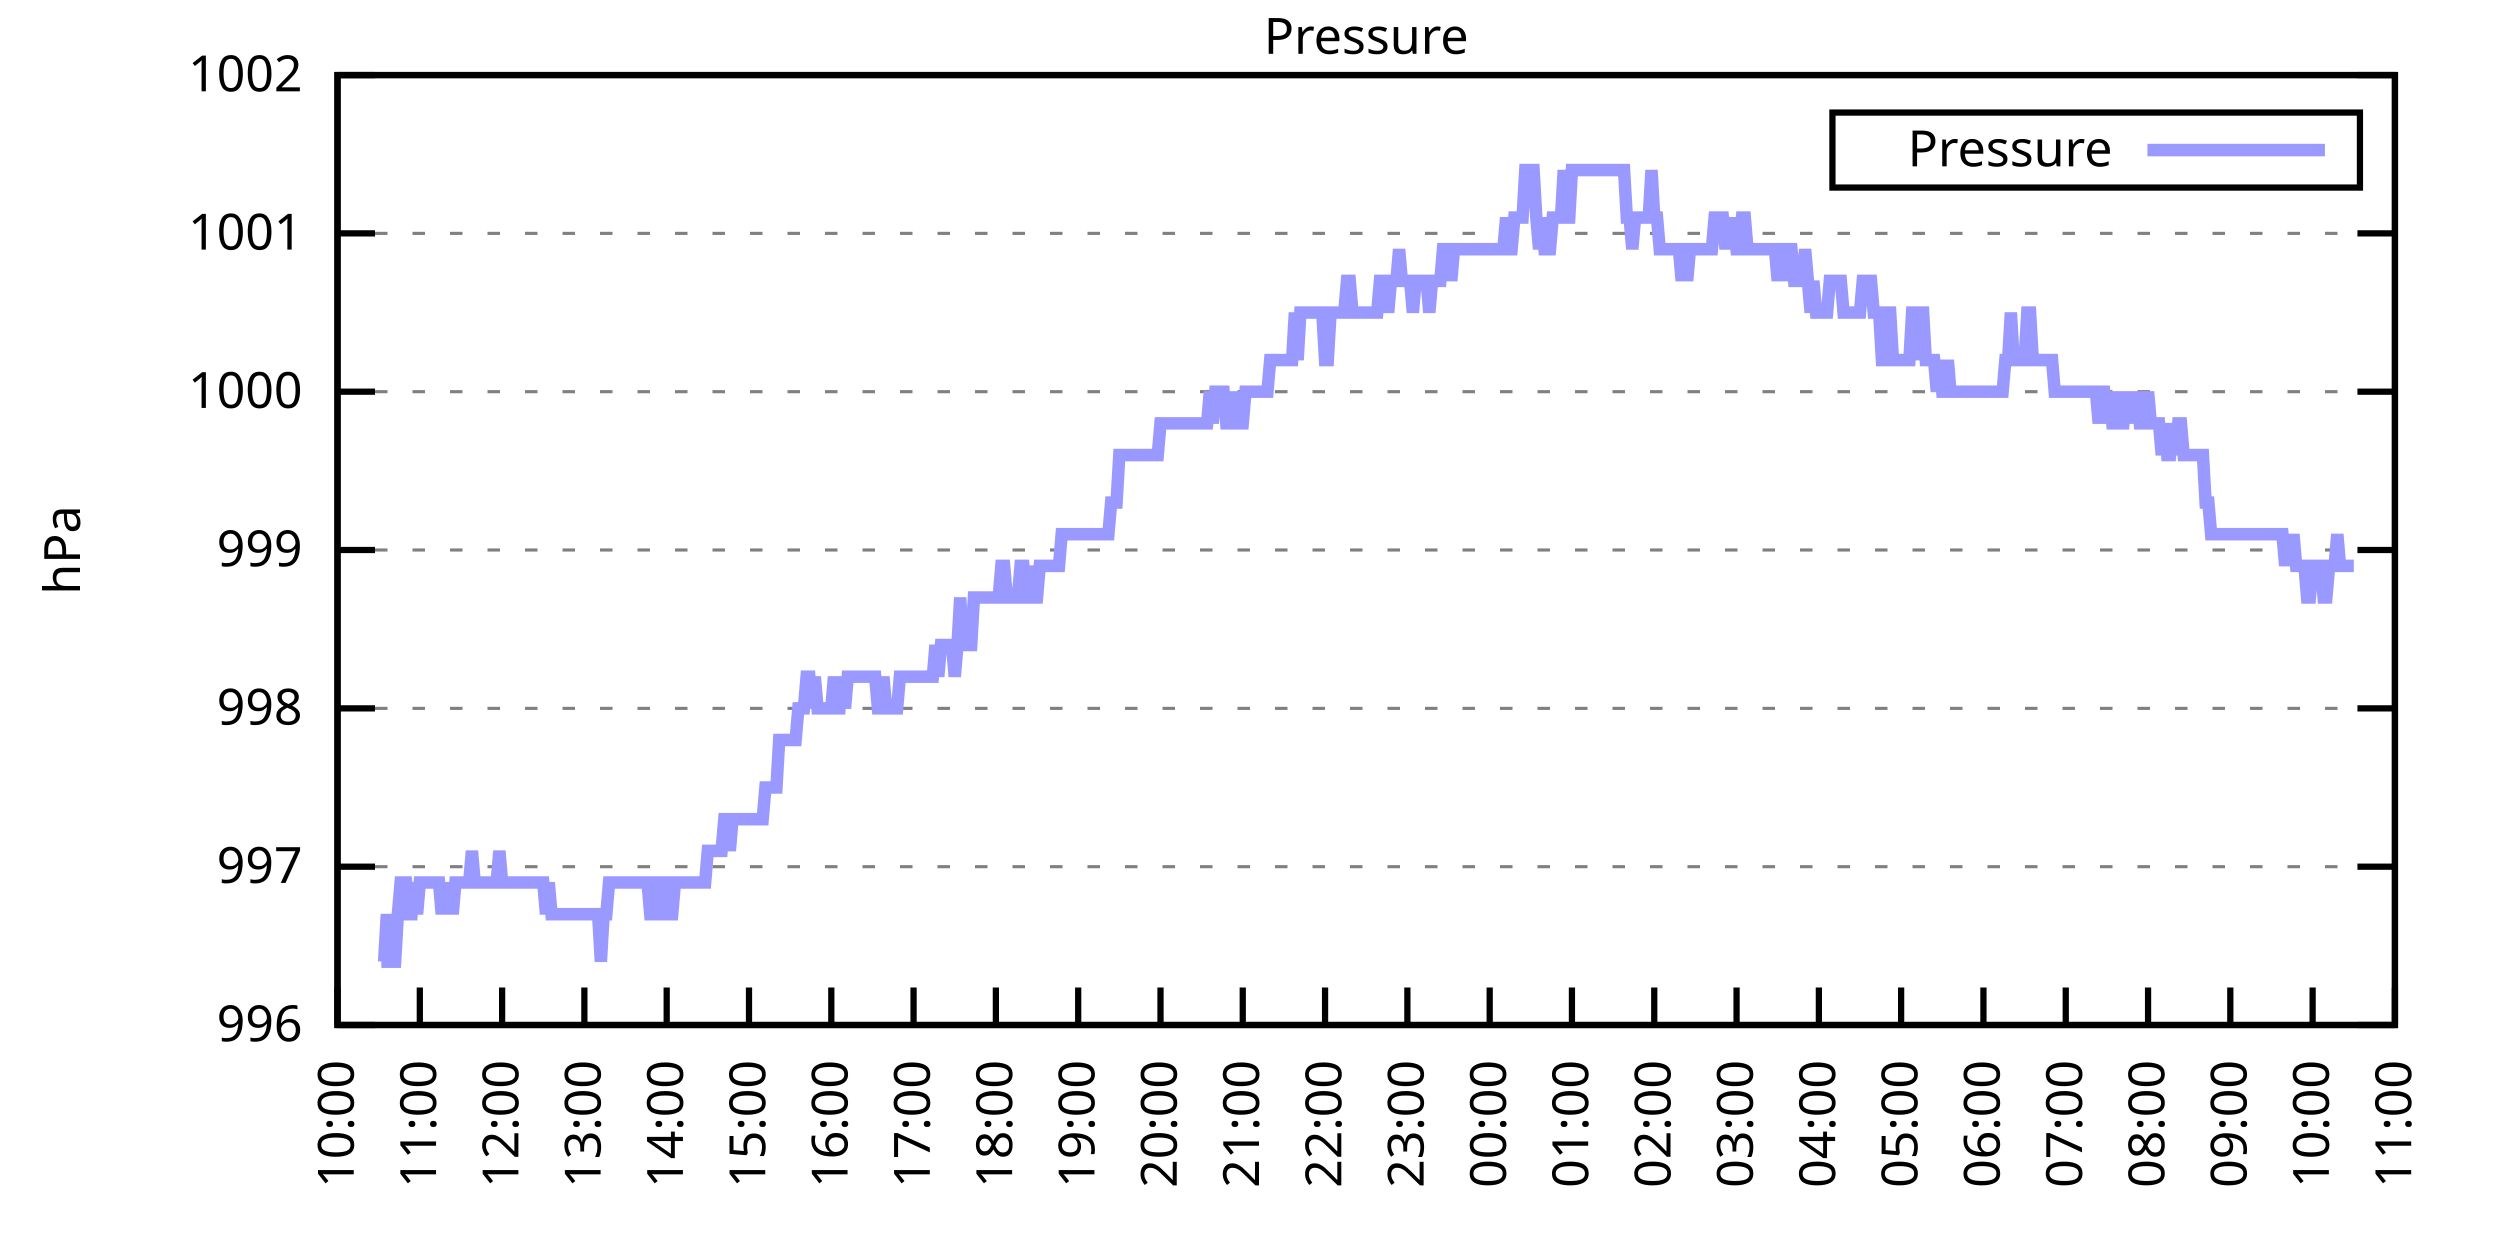
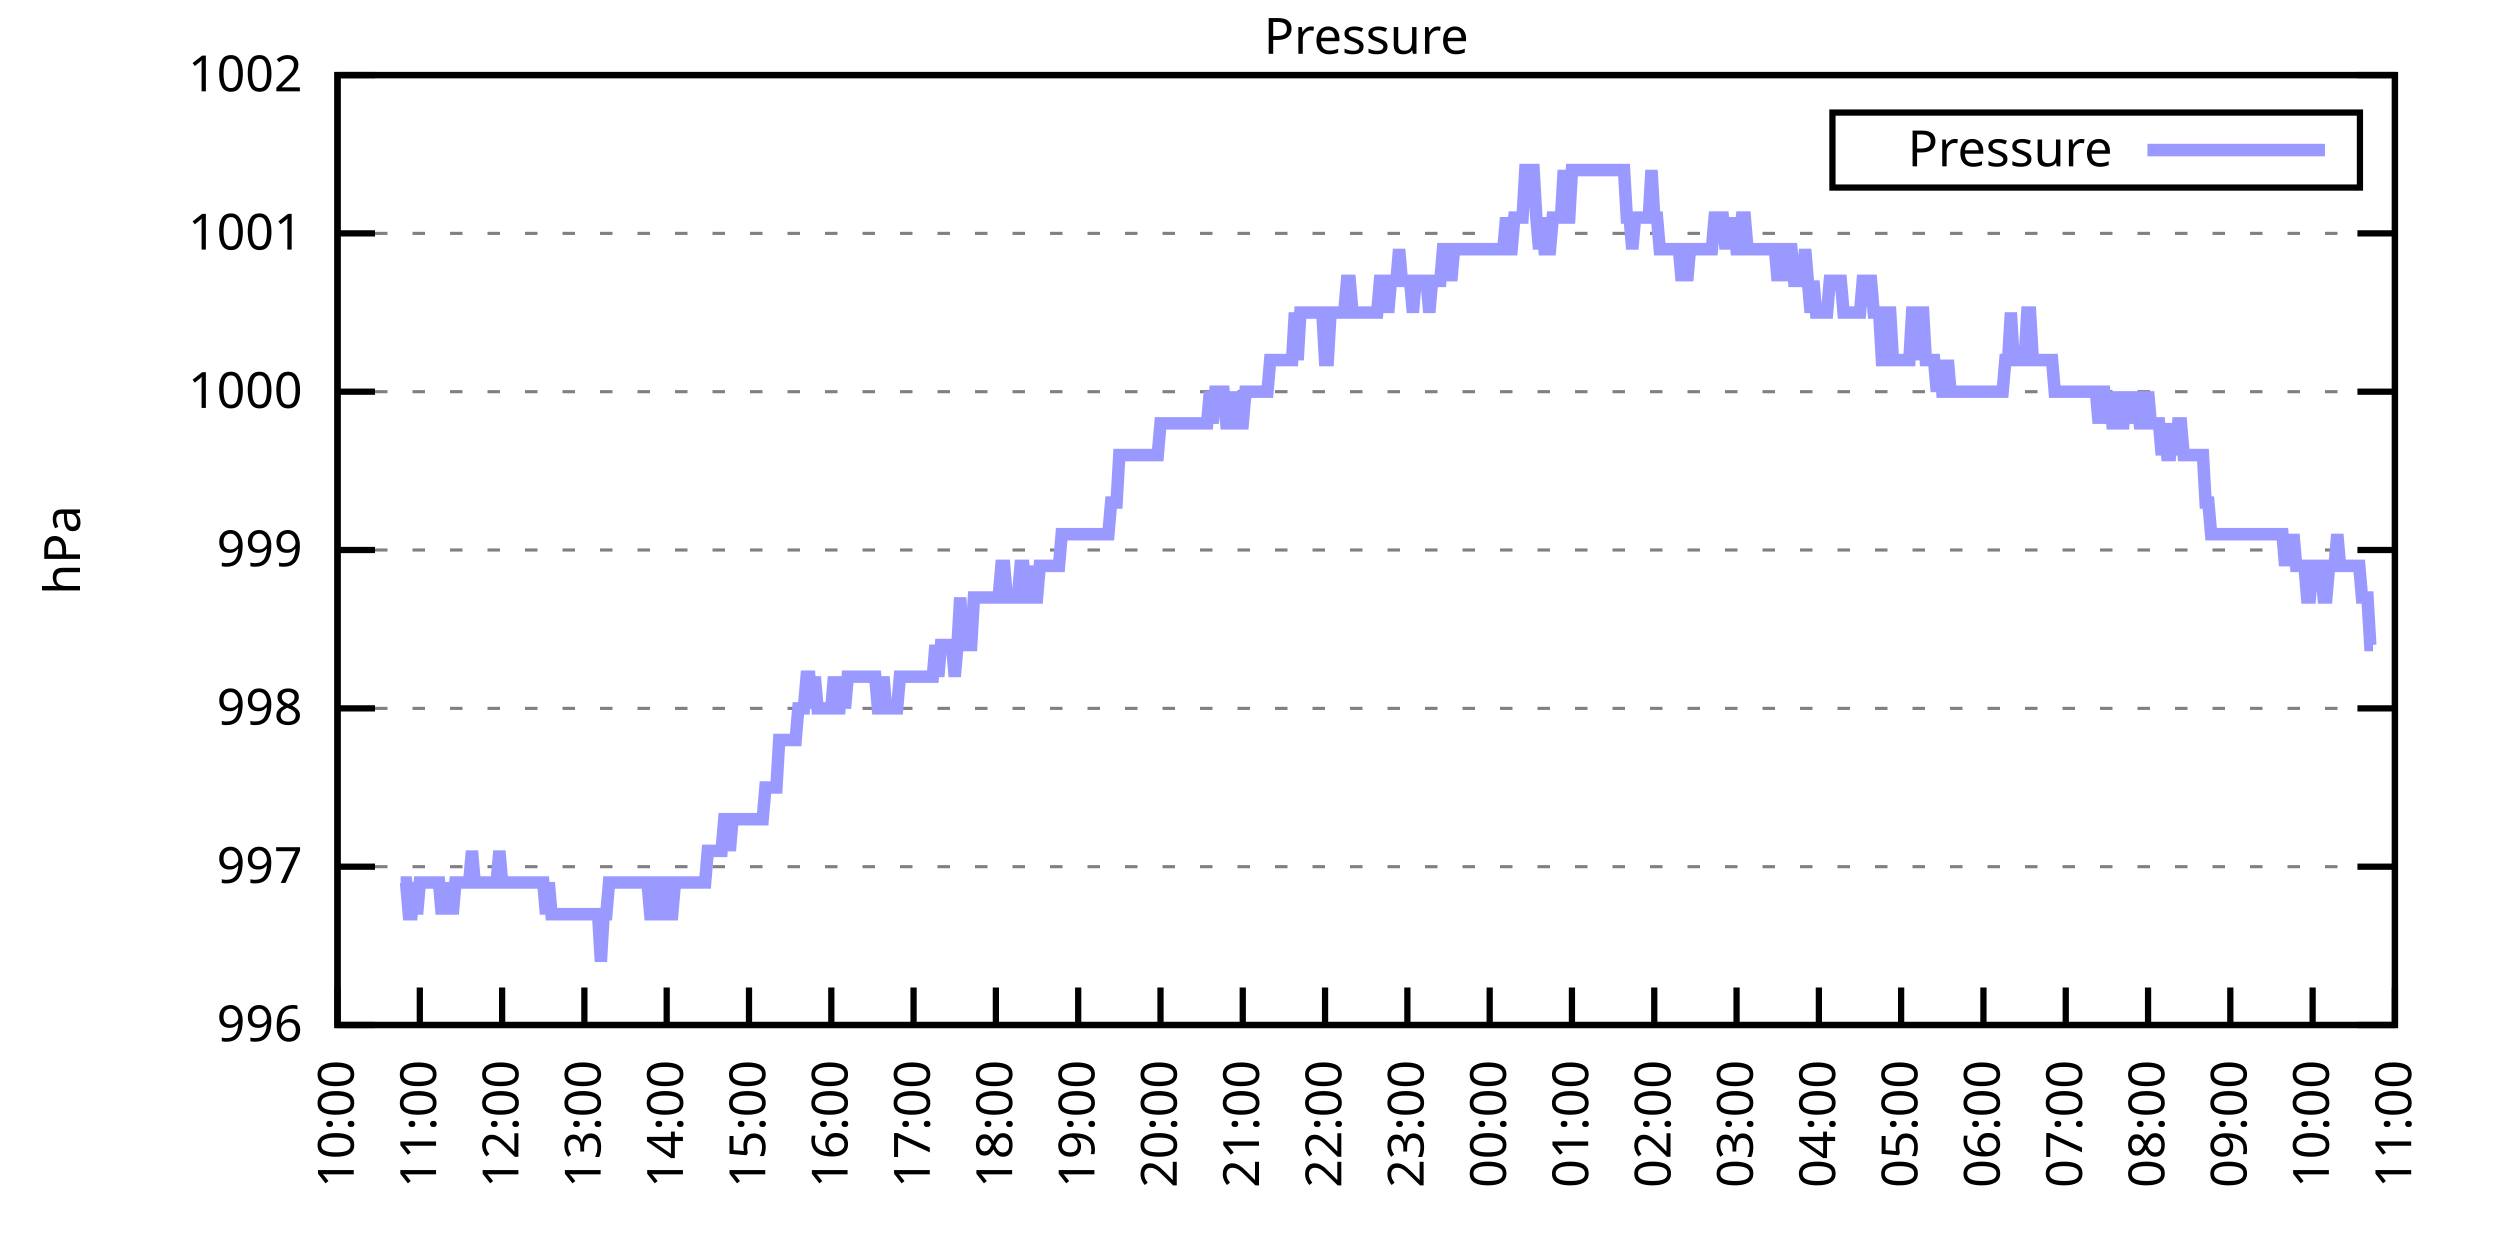
<svg xmlns="http://www.w3.org/2000/svg" xmlns:xlink="http://www.w3.org/1999/xlink" width="400" height="200" viewBox="0 0 400 200">
  <g id="gnuplot_canvas">
    <rect x="0" y="0" width="400" height="200" fill="none" />
    <defs>
      <circle id="gpDot" r="0.5" stroke-width="0.5" stroke="currentColor" />
      <path id="gpPt0" stroke-width="0.333" stroke="currentColor" d="M-1,0 h2 M0,-1 v2" />
      <path id="gpPt1" stroke-width="0.333" stroke="currentColor" d="M-1,-1 L1,1 M1,-1 L-1,1" />
      <path id="gpPt2" stroke-width="0.333" stroke="currentColor" d="M-1,0 L1,0 M0,-1 L0,1 M-1,-1 L1,1 M-1,1 L1,-1" />
      <rect id="gpPt3" stroke-width="0.333" stroke="currentColor" x="-1" y="-1" width="2" height="2" />
      <rect id="gpPt4" stroke-width="0.333" stroke="currentColor" fill="currentColor" x="-1" y="-1" width="2" height="2" />
      <circle id="gpPt5" stroke-width="0.333" stroke="currentColor" cx="0" cy="0" r="1" />
      <use xlink:href="#gpPt5" id="gpPt6" fill="currentColor" stroke="none" />
      <path id="gpPt7" stroke-width="0.333" stroke="currentColor" d="M0,-1.33 L-1.33,0.67 L1.33,0.67 z" />
      <use xlink:href="#gpPt7" id="gpPt8" fill="currentColor" stroke="none" />
      <use xlink:href="#gpPt7" id="gpPt9" stroke="currentColor" transform="rotate(180)" />
      <use xlink:href="#gpPt9" id="gpPt10" fill="currentColor" stroke="none" />
      <use xlink:href="#gpPt3" id="gpPt11" stroke="currentColor" transform="rotate(45)" />
      <use xlink:href="#gpPt11" id="gpPt12" fill="currentColor" stroke="none" />
      <path id="gpPt13" stroke-width="0.333" stroke="currentColor" d="M0,1.330 L1.265,0.411 L0.782,-1.067 L-0.782,-1.076 L-1.265,0.411 z" />
      <use xlink:href="#gpPt13" id="gpPt14" fill="currentColor" stroke="none" />
      <filter id="textbox" filterUnits="objectBoundingBox" x="0" y="0" height="1" width="1">
        <feFlood flood-color="white" flood-opacity="1" result="bgnd" />
        <feComposite in="SourceGraphic" in2="bgnd" operator="atop" />
      </filter>
      <filter id="greybox" filterUnits="objectBoundingBox" x="0" y="0" height="1" width="1">
        <feFlood flood-color="lightgrey" flood-opacity="1" result="grey" />
        <feComposite in="SourceGraphic" in2="grey" operator="atop" />
      </filter>
    </defs>
    <g fill="none" color="white" stroke="currentColor" stroke-width="1.00" stroke-linecap="butt" stroke-linejoin="miter">
</g>
    <g fill="none" color="black" stroke="currentColor" stroke-width="1.00" stroke-linecap="butt" stroke-linejoin="miter">
      <g stroke="none" shape-rendering="crispEdges">
        <polygon fill="rgb(255, 255, 255)" points="54.00,164.00 383.18,164.00 383.18,12.02 54.00,12.02 " />
      </g>
    </g>
    <g fill="none" color="black" stroke="currentColor" stroke-width="1.00" stroke-linecap="butt" stroke-linejoin="miter">
</g>
    <g fill="none" color="black" stroke="black" stroke-width="0.50" stroke-linecap="butt" stroke-linejoin="miter">
</g>
    <g fill="none" color="gray" stroke="currentColor" stroke-width="0.50" stroke-linecap="butt" stroke-linejoin="miter">
      <path stroke="gray" stroke-dasharray="2,4" class="gridline" d="M54.00,164.00 L383.19,164.00  " />
    </g>
    <g fill="none" color="gray" stroke="gray" stroke-width="1.00" stroke-linecap="butt" stroke-linejoin="miter">
</g>
    <g fill="none" color="black" stroke="currentColor" stroke-width="1.00" stroke-linecap="butt" stroke-linejoin="miter">
      <path stroke="black" d="M54.00,164.00 L60.00,164.00 M383.19,164.00 L377.19,164.00  " />
      <g transform="translate(48.40,166.60)" stroke="none" fill="black" font-family="Sans" font-size="8.00" text-anchor="end">
        <text>
          <tspan font-family="Sans"> 996</tspan>
        </text>
      </g>
    </g>
    <g fill="none" color="black" stroke="currentColor" stroke-width="1.00" stroke-linecap="butt" stroke-linejoin="miter">
</g>
    <g fill="none" color="black" stroke="black" stroke-width="0.50" stroke-linecap="butt" stroke-linejoin="miter">
</g>
    <g fill="none" color="gray" stroke="currentColor" stroke-width="0.50" stroke-linecap="butt" stroke-linejoin="miter">
      <path stroke="gray" stroke-dasharray="2,4" class="gridline" d="M54.00,138.67 L383.19,138.67  " />
    </g>
    <g fill="none" color="gray" stroke="gray" stroke-width="1.00" stroke-linecap="butt" stroke-linejoin="miter">
</g>
    <g fill="none" color="black" stroke="currentColor" stroke-width="1.00" stroke-linecap="butt" stroke-linejoin="miter">
      <path stroke="black" d="M54.00,138.67 L60.00,138.67 M383.19,138.67 L377.19,138.67  " />
      <g transform="translate(48.40,141.27)" stroke="none" fill="black" font-family="Sans" font-size="8.00" text-anchor="end">
        <text>
          <tspan font-family="Sans"> 997</tspan>
        </text>
      </g>
    </g>
    <g fill="none" color="black" stroke="currentColor" stroke-width="1.00" stroke-linecap="butt" stroke-linejoin="miter">
</g>
    <g fill="none" color="black" stroke="black" stroke-width="0.50" stroke-linecap="butt" stroke-linejoin="miter">
</g>
    <g fill="none" color="gray" stroke="currentColor" stroke-width="0.50" stroke-linecap="butt" stroke-linejoin="miter">
      <path stroke="gray" stroke-dasharray="2,4" class="gridline" d="M54.00,113.34 L383.19,113.34  " />
    </g>
    <g fill="none" color="gray" stroke="gray" stroke-width="1.00" stroke-linecap="butt" stroke-linejoin="miter">
</g>
    <g fill="none" color="black" stroke="currentColor" stroke-width="1.00" stroke-linecap="butt" stroke-linejoin="miter">
      <path stroke="black" d="M54.00,113.34 L60.00,113.34 M383.19,113.34 L377.19,113.34  " />
      <g transform="translate(48.40,115.94)" stroke="none" fill="black" font-family="Sans" font-size="8.00" text-anchor="end">
        <text>
          <tspan font-family="Sans"> 998</tspan>
        </text>
      </g>
    </g>
    <g fill="none" color="black" stroke="currentColor" stroke-width="1.00" stroke-linecap="butt" stroke-linejoin="miter">
</g>
    <g fill="none" color="black" stroke="black" stroke-width="0.50" stroke-linecap="butt" stroke-linejoin="miter">
</g>
    <g fill="none" color="gray" stroke="currentColor" stroke-width="0.50" stroke-linecap="butt" stroke-linejoin="miter">
      <path stroke="gray" stroke-dasharray="2,4" class="gridline" d="M54.00,88.00 L383.19,88.00  " />
    </g>
    <g fill="none" color="gray" stroke="gray" stroke-width="1.00" stroke-linecap="butt" stroke-linejoin="miter">
</g>
    <g fill="none" color="black" stroke="currentColor" stroke-width="1.00" stroke-linecap="butt" stroke-linejoin="miter">
      <path stroke="black" d="M54.00,88.00 L60.00,88.00 M383.19,88.00 L377.19,88.00  " />
      <g transform="translate(48.40,90.60)" stroke="none" fill="black" font-family="Sans" font-size="8.00" text-anchor="end">
        <text>
          <tspan font-family="Sans"> 999</tspan>
        </text>
      </g>
    </g>
    <g fill="none" color="black" stroke="currentColor" stroke-width="1.00" stroke-linecap="butt" stroke-linejoin="miter">
</g>
    <g fill="none" color="black" stroke="black" stroke-width="0.50" stroke-linecap="butt" stroke-linejoin="miter">
</g>
    <g fill="none" color="gray" stroke="currentColor" stroke-width="0.50" stroke-linecap="butt" stroke-linejoin="miter">
      <path stroke="gray" stroke-dasharray="2,4" class="gridline" d="M54.00,62.67 L383.19,62.67  " />
    </g>
    <g fill="none" color="gray" stroke="gray" stroke-width="1.00" stroke-linecap="butt" stroke-linejoin="miter">
</g>
    <g fill="none" color="black" stroke="currentColor" stroke-width="1.00" stroke-linecap="butt" stroke-linejoin="miter">
      <path stroke="black" d="M54.00,62.67 L60.00,62.67 M383.19,62.67 L377.19,62.67  " />
      <g transform="translate(48.40,65.27)" stroke="none" fill="black" font-family="Sans" font-size="8.00" text-anchor="end">
        <text>
          <tspan font-family="Sans"> 1000</tspan>
        </text>
      </g>
    </g>
    <g fill="none" color="black" stroke="currentColor" stroke-width="1.00" stroke-linecap="butt" stroke-linejoin="miter">
</g>
    <g fill="none" color="black" stroke="black" stroke-width="0.50" stroke-linecap="butt" stroke-linejoin="miter">
</g>
    <g fill="none" color="gray" stroke="currentColor" stroke-width="0.50" stroke-linecap="butt" stroke-linejoin="miter">
      <path stroke="gray" stroke-dasharray="2,4" class="gridline" d="M54.00,37.34 L383.19,37.34  " />
    </g>
    <g fill="none" color="gray" stroke="gray" stroke-width="1.00" stroke-linecap="butt" stroke-linejoin="miter">
</g>
    <g fill="none" color="black" stroke="currentColor" stroke-width="1.00" stroke-linecap="butt" stroke-linejoin="miter">
      <path stroke="black" d="M54.00,37.34 L60.00,37.34 M383.19,37.34 L377.19,37.34  " />
      <g transform="translate(48.40,39.94)" stroke="none" fill="black" font-family="Sans" font-size="8.00" text-anchor="end">
        <text>
          <tspan font-family="Sans"> 1001</tspan>
        </text>
      </g>
    </g>
    <g fill="none" color="black" stroke="currentColor" stroke-width="1.00" stroke-linecap="butt" stroke-linejoin="miter">
</g>
    <g fill="none" color="black" stroke="black" stroke-width="0.50" stroke-linecap="butt" stroke-linejoin="miter">
</g>
    <g fill="none" color="gray" stroke="currentColor" stroke-width="0.50" stroke-linecap="butt" stroke-linejoin="miter">
      <path stroke="gray" stroke-dasharray="2,4" class="gridline" d="M54.00,12.01 L383.19,12.01  " />
    </g>
    <g fill="none" color="gray" stroke="gray" stroke-width="1.00" stroke-linecap="butt" stroke-linejoin="miter">
</g>
    <g fill="none" color="black" stroke="currentColor" stroke-width="1.00" stroke-linecap="butt" stroke-linejoin="miter">
      <path stroke="black" d="M54.00,12.01 L60.00,12.01 M383.19,12.01 L377.19,12.01  " />
      <g transform="translate(48.40,14.61)" stroke="none" fill="black" font-family="Sans" font-size="8.00" text-anchor="end">
        <text>
          <tspan font-family="Sans"> 1002</tspan>
        </text>
      </g>
    </g>
    <g fill="none" color="black" stroke="currentColor" stroke-width="1.00" stroke-linecap="butt" stroke-linejoin="miter">
      <path stroke="black" d="M54.00,164.00 L54.00,158.00  " />
      <g transform="translate(56.60,169.60) rotate(270.00)" stroke="none" fill="black" font-family="Sans" font-size="8.00" text-anchor="end">
        <text>
          <tspan font-family="Sans">10:00</tspan>
        </text>
      </g>
    </g>
    <g fill="none" color="black" stroke="currentColor" stroke-width="1.00" stroke-linecap="butt" stroke-linejoin="miter">
      <path stroke="black" d="M67.17,164.00 L67.17,158.00  " />
      <g transform="translate(69.77,169.60) rotate(270.00)" stroke="none" fill="black" font-family="Sans" font-size="8.00" text-anchor="end">
        <text>
          <tspan font-family="Sans">11:00</tspan>
        </text>
      </g>
    </g>
    <g fill="none" color="black" stroke="currentColor" stroke-width="1.00" stroke-linecap="butt" stroke-linejoin="miter">
      <path stroke="black" d="M80.34,164.00 L80.34,158.00  " />
      <g transform="translate(82.94,169.60) rotate(270.00)" stroke="none" fill="black" font-family="Sans" font-size="8.00" text-anchor="end">
        <text>
          <tspan font-family="Sans">12:00</tspan>
        </text>
      </g>
    </g>
    <g fill="none" color="black" stroke="currentColor" stroke-width="1.00" stroke-linecap="butt" stroke-linejoin="miter">
      <path stroke="black" d="M93.50,164.00 L93.50,158.00  " />
      <g transform="translate(96.10,169.60) rotate(270.00)" stroke="none" fill="black" font-family="Sans" font-size="8.00" text-anchor="end">
        <text>
          <tspan font-family="Sans">13:00</tspan>
        </text>
      </g>
    </g>
    <g fill="none" color="black" stroke="currentColor" stroke-width="1.00" stroke-linecap="butt" stroke-linejoin="miter">
      <path stroke="black" d="M106.67,164.00 L106.67,158.00  " />
      <g transform="translate(109.27,169.60) rotate(270.00)" stroke="none" fill="black" font-family="Sans" font-size="8.00" text-anchor="end">
        <text>
          <tspan font-family="Sans">14:00</tspan>
        </text>
      </g>
    </g>
    <g fill="none" color="black" stroke="currentColor" stroke-width="1.00" stroke-linecap="butt" stroke-linejoin="miter">
      <path stroke="black" d="M119.84,164.00 L119.84,158.00  " />
      <g transform="translate(122.44,169.60) rotate(270.00)" stroke="none" fill="black" font-family="Sans" font-size="8.00" text-anchor="end">
        <text>
          <tspan font-family="Sans">15:00</tspan>
        </text>
      </g>
    </g>
    <g fill="none" color="black" stroke="currentColor" stroke-width="1.00" stroke-linecap="butt" stroke-linejoin="miter">
      <path stroke="black" d="M133.01,164.00 L133.01,158.00  " />
      <g transform="translate(135.61,169.60) rotate(270.00)" stroke="none" fill="black" font-family="Sans" font-size="8.00" text-anchor="end">
        <text>
          <tspan font-family="Sans">16:00</tspan>
        </text>
      </g>
    </g>
    <g fill="none" color="black" stroke="currentColor" stroke-width="1.00" stroke-linecap="butt" stroke-linejoin="miter">
      <path stroke="black" d="M146.17,164.00 L146.17,158.00  " />
      <g transform="translate(148.77,169.60) rotate(270.00)" stroke="none" fill="black" font-family="Sans" font-size="8.00" text-anchor="end">
        <text>
          <tspan font-family="Sans">17:00</tspan>
        </text>
      </g>
    </g>
    <g fill="none" color="black" stroke="currentColor" stroke-width="1.00" stroke-linecap="butt" stroke-linejoin="miter">
      <path stroke="black" d="M159.34,164.00 L159.34,158.00  " />
      <g transform="translate(161.94,169.60) rotate(270.00)" stroke="none" fill="black" font-family="Sans" font-size="8.00" text-anchor="end">
        <text>
          <tspan font-family="Sans">18:00</tspan>
        </text>
      </g>
    </g>
    <g fill="none" color="black" stroke="currentColor" stroke-width="1.00" stroke-linecap="butt" stroke-linejoin="miter">
      <path stroke="black" d="M172.51,164.00 L172.51,158.00  " />
      <g transform="translate(175.11,169.60) rotate(270.00)" stroke="none" fill="black" font-family="Sans" font-size="8.00" text-anchor="end">
        <text>
          <tspan font-family="Sans">19:00</tspan>
        </text>
      </g>
    </g>
    <g fill="none" color="black" stroke="currentColor" stroke-width="1.00" stroke-linecap="butt" stroke-linejoin="miter">
      <path stroke="black" d="M185.68,164.00 L185.68,158.00  " />
      <g transform="translate(188.28,169.60) rotate(270.00)" stroke="none" fill="black" font-family="Sans" font-size="8.00" text-anchor="end">
        <text>
          <tspan font-family="Sans">20:00</tspan>
        </text>
      </g>
    </g>
    <g fill="none" color="black" stroke="currentColor" stroke-width="1.00" stroke-linecap="butt" stroke-linejoin="miter">
      <path stroke="black" d="M198.84,164.00 L198.84,158.00  " />
      <g transform="translate(201.44,169.60) rotate(270.00)" stroke="none" fill="black" font-family="Sans" font-size="8.00" text-anchor="end">
        <text>
          <tspan font-family="Sans">21:00</tspan>
        </text>
      </g>
    </g>
    <g fill="none" color="black" stroke="currentColor" stroke-width="1.00" stroke-linecap="butt" stroke-linejoin="miter">
      <path stroke="black" d="M212.01,164.00 L212.01,158.00  " />
      <g transform="translate(214.61,169.60) rotate(270.00)" stroke="none" fill="black" font-family="Sans" font-size="8.00" text-anchor="end">
        <text>
          <tspan font-family="Sans">22:00</tspan>
        </text>
      </g>
    </g>
    <g fill="none" color="black" stroke="currentColor" stroke-width="1.00" stroke-linecap="butt" stroke-linejoin="miter">
      <path stroke="black" d="M225.18,164.00 L225.18,158.00  " />
      <g transform="translate(227.78,169.60) rotate(270.00)" stroke="none" fill="black" font-family="Sans" font-size="8.00" text-anchor="end">
        <text>
          <tspan font-family="Sans">23:00</tspan>
        </text>
      </g>
    </g>
    <g fill="none" color="black" stroke="currentColor" stroke-width="1.00" stroke-linecap="butt" stroke-linejoin="miter">
      <path stroke="black" d="M238.35,164.00 L238.35,158.00  " />
      <g transform="translate(240.95,169.60) rotate(270.00)" stroke="none" fill="black" font-family="Sans" font-size="8.00" text-anchor="end">
        <text>
          <tspan font-family="Sans">00:00</tspan>
        </text>
      </g>
    </g>
    <g fill="none" color="black" stroke="currentColor" stroke-width="1.00" stroke-linecap="butt" stroke-linejoin="miter">
      <path stroke="black" d="M251.51,164.00 L251.51,158.00  " />
      <g transform="translate(254.11,169.60) rotate(270.00)" stroke="none" fill="black" font-family="Sans" font-size="8.00" text-anchor="end">
        <text>
          <tspan font-family="Sans">01:00</tspan>
        </text>
      </g>
    </g>
    <g fill="none" color="black" stroke="currentColor" stroke-width="1.00" stroke-linecap="butt" stroke-linejoin="miter">
      <path stroke="black" d="M264.68,164.00 L264.68,158.00  " />
      <g transform="translate(267.28,169.60) rotate(270.00)" stroke="none" fill="black" font-family="Sans" font-size="8.00" text-anchor="end">
        <text>
          <tspan font-family="Sans">02:00</tspan>
        </text>
      </g>
    </g>
    <g fill="none" color="black" stroke="currentColor" stroke-width="1.00" stroke-linecap="butt" stroke-linejoin="miter">
      <path stroke="black" d="M277.85,164.00 L277.85,158.00  " />
      <g transform="translate(280.45,169.60) rotate(270.00)" stroke="none" fill="black" font-family="Sans" font-size="8.00" text-anchor="end">
        <text>
          <tspan font-family="Sans">03:00</tspan>
        </text>
      </g>
    </g>
    <g fill="none" color="black" stroke="currentColor" stroke-width="1.00" stroke-linecap="butt" stroke-linejoin="miter">
      <path stroke="black" d="M291.02,164.00 L291.02,158.00  " />
      <g transform="translate(293.62,169.60) rotate(270.00)" stroke="none" fill="black" font-family="Sans" font-size="8.00" text-anchor="end">
        <text>
          <tspan font-family="Sans">04:00</tspan>
        </text>
      </g>
    </g>
    <g fill="none" color="black" stroke="currentColor" stroke-width="1.00" stroke-linecap="butt" stroke-linejoin="miter">
      <path stroke="black" d="M304.18,164.00 L304.18,158.00  " />
      <g transform="translate(306.78,169.60) rotate(270.00)" stroke="none" fill="black" font-family="Sans" font-size="8.00" text-anchor="end">
        <text>
          <tspan font-family="Sans">05:00</tspan>
        </text>
      </g>
    </g>
    <g fill="none" color="black" stroke="currentColor" stroke-width="1.00" stroke-linecap="butt" stroke-linejoin="miter">
      <path stroke="black" d="M317.35,164.00 L317.35,158.00  " />
      <g transform="translate(319.95,169.60) rotate(270.00)" stroke="none" fill="black" font-family="Sans" font-size="8.00" text-anchor="end">
        <text>
          <tspan font-family="Sans">06:00</tspan>
        </text>
      </g>
    </g>
    <g fill="none" color="black" stroke="currentColor" stroke-width="1.00" stroke-linecap="butt" stroke-linejoin="miter">
      <path stroke="black" d="M330.52,164.00 L330.52,158.00  " />
      <g transform="translate(333.12,169.60) rotate(270.00)" stroke="none" fill="black" font-family="Sans" font-size="8.00" text-anchor="end">
        <text>
          <tspan font-family="Sans">07:00</tspan>
        </text>
      </g>
    </g>
    <g fill="none" color="black" stroke="currentColor" stroke-width="1.00" stroke-linecap="butt" stroke-linejoin="miter">
      <path stroke="black" d="M343.69,164.00 L343.69,158.00  " />
      <g transform="translate(346.29,169.60) rotate(270.00)" stroke="none" fill="black" font-family="Sans" font-size="8.00" text-anchor="end">
        <text>
          <tspan font-family="Sans">08:00</tspan>
        </text>
      </g>
    </g>
    <g fill="none" color="black" stroke="currentColor" stroke-width="1.00" stroke-linecap="butt" stroke-linejoin="miter">
      <path stroke="black" d="M356.85,164.00 L356.85,158.00  " />
      <g transform="translate(359.45,169.60) rotate(270.00)" stroke="none" fill="black" font-family="Sans" font-size="8.00" text-anchor="end">
        <text>
          <tspan font-family="Sans">09:00</tspan>
        </text>
      </g>
    </g>
    <g fill="none" color="black" stroke="currentColor" stroke-width="1.00" stroke-linecap="butt" stroke-linejoin="miter">
      <path stroke="black" d="M370.02,164.00 L370.02,158.00  " />
      <g transform="translate(372.62,169.60) rotate(270.00)" stroke="none" fill="black" font-family="Sans" font-size="8.00" text-anchor="end">
        <text>
          <tspan font-family="Sans">10:00</tspan>
        </text>
      </g>
    </g>
    <g fill="none" color="black" stroke="currentColor" stroke-width="1.00" stroke-linecap="butt" stroke-linejoin="miter">
      <path stroke="black" d="M383.19,164.00 L383.19,158.00  " />
      <g transform="translate(385.79,169.60) rotate(270.00)" stroke="none" fill="black" font-family="Sans" font-size="8.00" text-anchor="end">
        <text>
          <tspan font-family="Sans">11:00</tspan>
        </text>
      </g>
    </g>
    <g fill="none" color="black" stroke="currentColor" stroke-width="1.00" stroke-linecap="butt" stroke-linejoin="miter">
</g>
    <g fill="none" color="black" stroke="currentColor" stroke-width="1.00" stroke-linecap="butt" stroke-linejoin="miter">
      <path stroke="black" d="M54.00,12.01 L54.00,164.00 L383.19,164.00 L383.19,12.01 L54.00,12.01 Z  " />
    </g>
    <g fill="none" color="black" stroke="currentColor" stroke-width="1.00" stroke-linecap="butt" stroke-linejoin="miter">
</g>
    <g fill="none" color="black" stroke="currentColor" stroke-width="1.00" stroke-linecap="butt" stroke-linejoin="miter">
      <path stroke="black" d="M293.19,30.01 L293.19,18.01 L377.59,18.01 L377.59,30.01 L293.19,30.01 Z  " />
    </g>
    <g id="Pressure_plot_1">
      <g fill="none" color="white" stroke="black" stroke-width="2.00" stroke-linecap="butt" stroke-linejoin="miter">
</g>
      <g fill="none" color="black" stroke="currentColor" stroke-width="2.00" stroke-linecap="butt" stroke-linejoin="miter">
        <g transform="translate(337.99,26.61)" stroke="none" fill="black" font-family="Sans" font-size="8.00" text-anchor="end">
          <text>
            <tspan font-family="Sans">Pressure</tspan>
          </text>
        </g>
      </g>
      <g fill="none" color="black" stroke="currentColor" stroke-width="2.00" stroke-linecap="butt" stroke-linejoin="miter">
-         <path stroke="rgb(153, 153, 255)" d="M343.59,24.01 L371.99,24.01 M61.02,153.87 L61.46,153.87 L61.90,146.27 L62.34,153.87 L62.78,153.87 L63.22,153.87   L63.66,146.27 L64.10,141.20 L64.53,141.20 L64.97,141.20 L65.41,146.27 L65.85,146.27 L66.29,141.20 L66.73,146.27   L67.17,141.20 L67.61,141.20 L68.05,141.20 L68.48,141.20 L68.92,141.20 L69.36,141.20 L69.80,141.20 L70.24,141.20   L70.68,146.27 L71.12,141.20 L71.56,146.27 L72.00,141.20 L72.43,146.27 L72.87,141.20 L73.31,141.20 L73.75,141.20   L74.19,141.20 L74.63,141.20 L75.07,141.20 L75.51,136.14 L75.95,141.20 L76.38,141.20 L76.82,141.20 L77.26,141.20   L77.70,141.20 L78.14,141.20 L78.58,141.20 L79.02,141.20 L79.46,141.20 L79.90,136.14 L80.34,141.20 L80.77,141.20   L81.21,141.20 L81.65,141.20 L82.09,141.20 L82.53,141.20 L82.97,141.20 L83.41,141.20 L83.85,141.20 L84.29,141.20   L84.72,141.20 L85.16,141.20 L85.60,141.20 L86.04,141.20 L86.48,141.20 L86.92,141.20 L87.36,146.27 L87.80,141.20   L88.24,146.27 L88.67,146.27 L89.11,146.27 L89.55,146.27 L89.99,146.27 L90.43,146.27 L90.87,146.27 L91.31,146.27   L91.75,146.27 L92.19,146.27 L92.62,146.27 L93.06,146.27 L93.50,146.27 L93.94,146.27 L94.38,146.27 L94.82,146.27   L95.26,146.27 L95.70,146.27 L96.14,153.87 L96.58,146.27 L97.01,146.27 L97.45,141.20 L97.89,141.20 L98.33,141.20   L98.77,141.20 L99.21,141.20 L99.65,141.20 L100.09,141.20 L100.53,141.20 L100.96,141.20 L101.40,141.20 L101.84,141.20   L102.28,141.20 L102.72,141.20 L103.16,141.20 L103.60,141.20 L104.04,146.27 L104.48,146.27 L104.91,146.27 L105.35,141.20   L105.79,141.20 L106.23,141.20 L106.67,146.27 L107.11,146.27 L107.55,146.27 L107.99,141.20 L108.43,141.20 L108.87,141.20   L109.30,141.20 L109.74,141.20 L110.18,141.20 L110.62,141.20 L111.06,141.20 L111.50,141.20 L111.94,141.20 L112.38,141.20   L112.82,141.20 L113.25,136.14 L113.69,136.14 L114.13,136.14 L114.57,136.14 L115.01,136.14 L115.45,136.14 L115.89,131.07   L116.33,131.07 L116.77,136.14 L117.20,131.07 L117.64,131.07 L118.08,131.07 L118.52,131.07 L118.96,131.07 L119.40,131.07   L119.84,131.07 L120.28,131.07 L120.72,131.07 L121.15,131.07 L121.59,131.07 L122.03,131.07 L122.47,126.00 L122.91,126.00   L123.35,126.00 L123.79,126.00 L124.23,126.00 L124.67,118.40 L125.11,118.40 L125.54,118.40 L125.98,118.40 L126.42,118.40   L126.86,118.40 L127.30,118.40 L127.74,113.34 L128.18,113.34 L128.62,113.34 L129.06,108.27 L129.49,108.27 L129.93,113.34   L130.37,108.27 L130.81,113.34 L131.25,113.34 L131.69,113.34 L132.13,113.34 L132.57,113.34 L133.01,113.34 L133.44,108.27   L133.88,113.34 L134.32,113.34 L134.76,108.27 L135.20,113.34 L135.64,108.27 L136.08,108.27 L136.52,108.27 L136.96,108.27   L137.39,108.27 L137.83,108.27 L138.27,108.27 L138.71,108.27 L139.15,108.27 L139.59,108.27 L140.03,108.27 L140.47,113.34   L140.91,113.34 L141.35,108.27 L141.78,113.34 L142.22,113.34 L142.66,113.34 L143.10,113.34 L143.54,113.34 L143.98,108.27   L144.42,108.27 L144.86,108.27 L145.30,108.27 L145.73,108.27 L146.17,108.27 L146.61,108.27 L147.05,108.27 L147.49,108.27   L147.93,108.27 L148.37,108.27 L148.81,108.27 L149.25,108.27 L149.68,103.20 L150.12,108.27 L150.56,103.20 L151.00,103.20   L151.44,103.20 L151.88,103.20 L152.32,103.20 L152.76,108.27 L153.20,103.20 L153.63,95.60 L154.07,103.20 L154.51,103.20   L154.95,103.20 L155.39,103.20 L155.83,95.60 L156.27,95.60 L156.71,95.60 L157.15,95.60 L157.59,95.60 L158.02,95.60   L158.46,95.60 L158.90,95.60 L159.34,95.60 L159.78,95.60 L160.22,90.54 L160.66,90.54 L161.10,95.60 L161.54,95.60   L161.97,95.60 L162.41,95.60 L162.85,95.60 L163.29,90.54 L163.73,90.54 L164.17,95.60 L164.61,95.60 L165.05,90.54   L165.49,95.60 L165.92,95.60 L166.36,90.54 L166.80,90.54 L167.24,90.54 L167.68,90.54 L168.12,90.54 L168.56,90.54   L169.00,90.54 L169.44,90.54 L169.87,85.47 L170.31,85.47 L170.75,85.47 L171.19,85.47 L171.63,85.47 L172.07,85.47   L172.51,85.47 L172.95,85.47 L173.39,85.47 L173.83,85.47 L174.26,85.47 L174.70,85.47 L175.14,85.47 L175.58,85.47   L176.02,85.47 L176.46,85.47 L176.90,85.47 L177.34,85.47 L177.78,80.41 L178.21,80.41 L178.65,80.41 L179.09,72.81   L179.53,72.81 L179.97,72.81 L180.41,72.81 L180.85,72.81 L181.29,72.81 L181.73,72.81 L182.16,72.81 L182.60,72.81   L183.04,72.81 L183.48,72.81 L183.92,72.81 L184.36,72.81 L184.80,72.81 L185.24,72.81 L185.68,67.74 L186.11,67.74   L186.55,67.74 L186.99,67.74 L187.43,67.74 L187.87,67.74 L188.31,67.74 L188.75,67.74 L189.19,67.74 L189.63,67.74   L190.07,67.74 L190.50,67.74 L190.94,67.74 L191.38,67.74 L191.82,67.74 L192.26,67.74 L192.70,67.74 L193.14,67.74   L193.58,62.67 L194.02,67.74 L194.45,62.67 L194.89,62.67 L195.33,62.67 L195.77,62.67 L196.21,67.74 L196.65,67.74   L197.09,67.74 L197.53,62.67 L197.97,67.74 L198.40,67.74 L198.84,67.74 L199.28,62.67 L199.72,62.67 L200.16,62.67   L200.60,62.67 L201.04,62.67 L201.48,62.67 L201.92,62.67 L202.35,62.67 L202.79,62.67 L203.23,57.61 L203.67,57.61   L204.11,57.61 L204.55,57.61 L204.99,57.61 L205.43,57.61 L205.87,57.61 L206.31,57.61 L206.74,57.61 L207.18,50.01   L207.62,57.61 L208.06,50.01 L208.50,50.01 L208.94,50.01 L209.38,50.01 L209.82,50.01 L210.26,50.01 L210.69,50.01   L211.13,50.01 L211.57,50.01 L212.01,57.61 L212.45,57.61 L212.89,50.01 L213.33,50.01 L213.77,50.01 L214.21,50.01   L214.64,50.01 L215.08,50.01 L215.52,44.94 L215.96,44.94 L216.40,50.01 L216.84,50.01 L217.28,50.01 L217.72,50.01   L218.16,50.01 L218.60,50.01 L219.03,50.01 L219.47,50.01 L219.91,50.01 L220.35,50.01 L220.79,44.94 L221.23,44.94   L221.67,44.94 L222.11,50.01 L222.55,44.94 L222.98,44.94 L223.42,44.94 L223.86,39.87 L224.30,44.94 L224.74,44.94   L225.18,44.94 L225.62,44.94 L226.06,50.01 L226.50,44.94 L226.93,44.94 L227.37,44.94 L227.81,44.94 L228.25,44.94   L228.69,50.01 L229.13,44.94 L229.57,44.94 L230.01,44.94 L230.45,44.94 L230.88,39.87 L231.32,39.87 L231.76,39.87   L232.20,44.94 L232.64,39.87 L233.08,39.87 L233.52,39.87 L233.96,39.87 L234.40,39.87 L234.84,39.87 L235.27,39.87   L235.71,39.87 L236.15,39.87 L236.59,39.87 L237.03,39.87 L237.47,39.87 L237.91,39.87 L238.35,39.87 L238.79,39.87   L239.22,39.87 L239.66,39.87 L240.10,39.87 L240.54,39.87 L240.98,34.81 L241.42,39.87 L241.86,39.87 L242.30,34.81   L242.74,34.81 L243.17,34.81 L243.61,34.81 L244.05,27.21 L244.49,27.21 L244.93,27.21 L245.37,27.21 L245.81,34.81   L246.25,39.87 L246.69,34.81 L247.12,39.87 L247.56,39.87 L248.00,39.87 L248.44,34.81 L248.88,34.81 L249.32,34.81   L249.76,34.81 L250.20,27.21 L250.64,34.81 L251.08,34.81 L251.51,27.21 L251.95,27.21 L252.39,27.21 L252.83,27.21   L253.27,27.21 L253.71,27.21 L254.15,27.21 L254.59,27.21 L255.03,27.21 L255.46,27.21 L255.90,27.21 L256.34,27.21   L256.78,27.21 L257.22,27.21 L257.66,27.21 L258.10,27.21 L258.54,27.21 L258.98,27.21 L259.41,27.21 L259.85,27.21   L260.29,34.81 L260.73,34.81 L261.17,39.87 L261.61,34.81 L262.05,34.81 L262.49,34.81 L262.93,34.81 L263.36,34.81   L263.80,34.81 L264.24,27.21 L264.68,34.81 L265.12,34.81 L265.56,39.87 L266.00,39.87 L266.44,39.87 L266.88,39.87   L267.32,39.87 L267.75,39.87 L268.19,39.87 L268.63,39.87 L269.07,44.94 L269.51,39.87 L269.95,44.94 L270.39,39.87   L270.83,39.87 L271.27,39.87 L271.70,39.87 L272.14,39.87 L272.58,39.87 L273.02,39.87 L273.46,39.87 L273.90,39.87   L274.34,34.81 L274.78,34.81 L275.22,34.81 L275.65,34.81 L276.09,39.87 L276.53,34.81 L276.97,39.87 L277.41,34.81   L277.85,39.87 L278.29,39.87 L278.73,34.81 L279.17,34.81 L279.60,39.87 L280.04,39.87 L280.48,39.87 L280.92,39.87   L281.36,39.87 L281.80,39.87 L282.24,39.87 L282.68,39.87 L283.12,39.87 L283.56,39.87 L283.99,39.87 L284.43,44.94   L284.87,39.87 L285.31,39.87 L285.75,44.94 L286.19,39.87 L286.63,39.87 L287.07,44.94 L287.51,44.94 L287.94,44.94   L288.38,44.94 L288.82,39.87 L289.26,44.94 L289.70,50.01 L290.14,44.94 L290.58,50.01 L291.02,50.01 L291.46,50.01   L291.89,50.01 L292.33,50.01 L292.77,44.94 L293.21,44.94 L293.65,44.94 L294.09,44.94 L294.53,44.94 L294.97,50.01   L295.41,50.01 L295.84,50.01 L296.28,50.01 L296.72,50.01 L297.16,50.01 L297.60,50.01 L298.04,44.94 L298.48,44.94   L298.92,44.94 L299.36,44.94 L299.80,50.01 L300.23,50.01 L300.67,50.01 L301.11,57.61 L301.55,57.61 L301.99,50.01   L302.43,50.01 L302.87,57.61 L303.31,57.61 L303.75,57.61 L304.18,57.61 L304.62,57.61 L305.06,57.61 L305.50,57.61   L305.94,50.01 L306.38,50.01 L306.82,57.61 L307.26,50.01 L307.70,50.01 L308.13,57.61 L308.57,57.61 L309.01,57.61   L309.45,57.61 L309.89,62.67 L310.33,57.61 L310.77,62.67 L311.21,62.67 L311.65,57.61 L312.08,62.67 L312.52,62.67   L312.96,62.67 L313.40,62.67 L313.84,62.67 L314.28,62.67 L314.72,62.67 L315.16,62.67 L315.60,62.67 L316.04,62.67   L316.47,62.67 L316.91,62.67 L317.35,62.67 L317.79,62.67 L318.23,62.67 L318.67,62.67 L319.11,62.67 L319.55,62.67   L319.99,62.67 L320.42,62.67 L320.86,57.61 L321.30,57.61 L321.74,50.01 L322.18,57.61 L322.62,57.61 L323.06,57.61   L323.50,57.61 L323.94,57.61 L324.37,50.01 L324.81,50.01 L325.25,57.61 L325.69,57.61 L326.13,57.61 L326.57,57.61   L327.01,57.61 L327.45,57.61 L327.89,57.61 L328.33,57.61 L328.76,62.67 L329.20,62.67 L329.64,62.67 L330.08,62.67   L330.52,62.67 L330.96,62.67 L331.40,62.67 L331.84,62.67 L332.28,62.67 L332.71,62.67 L333.15,62.67 L333.59,62.67   L334.03,62.67 L334.47,62.67 L334.91,62.67 L335.35,62.67 L335.79,67.74 L336.23,62.67 L336.66,62.67 L337.10,67.74   L337.54,62.67 L337.98,67.74 L338.42,67.74 L338.86,62.67 L339.30,67.74 L339.74,67.74 L340.18,62.67 L340.61,67.74   L341.05,62.67 L341.49,67.74 L341.93,62.67 L342.37,67.74 L342.81,67.74 L343.25,67.74 L343.69,62.67 L344.13,67.74   L344.57,67.74 L345.00,67.74 L345.44,67.74 L345.88,72.81 L346.32,67.74 L346.76,72.81 L347.20,72.81 L347.64,67.74   L348.08,72.81 L348.52,67.74 L348.95,67.74 L349.39,72.81 L349.83,72.81 L350.27,72.81 L350.71,72.81 L351.15,72.81   L351.59,72.81 L352.03,72.81 L352.47,72.81 L352.90,80.41 L353.34,80.41 L353.78,85.47 L354.22,85.47 L354.66,85.47   L355.10,85.47 L355.54,85.47 L355.98,85.47 L356.42,85.47 L356.85,85.47 L357.29,85.47 L357.73,85.47 L358.17,85.47   L358.61,85.47 L359.05,85.47 L359.49,85.47 L359.93,85.47 L360.37,85.47 L360.81,85.47 L361.24,85.47 L361.68,85.47   L362.12,85.47 L362.56,85.47 L363.00,85.47 L363.44,85.47 L363.88,85.47 L364.32,85.47 L364.76,85.47 L365.19,85.47   L365.63,90.54 L366.07,85.47 L366.51,90.54 L366.95,85.47 L367.39,90.54 L367.83,90.54 L368.27,90.54 L368.71,90.54   L369.14,95.60 L369.58,95.60 L370.02,90.54 L370.46,90.54 L370.90,90.54 L371.34,90.54 L371.78,95.60 L372.22,95.60   L372.66,90.54 L373.09,90.54 L373.53,90.54 L373.97,85.47 L374.41,90.54 L374.85,90.54 L375.29,90.54 L375.73,90.54   L376.17,90.54 L376.61,90.54  " />
+         <path stroke="rgb(153, 153, 255)" d="M343.59,24.01 L371.99,24.01 M64.10,141.20 L64.53,141.20 L64.97,141.20 L65.41,146.27 L65.85,146.27 L66.29,141.20   L66.73,146.27 L67.17,141.20 L67.61,141.20 L68.05,141.20 L68.48,141.20 L68.92,141.20 L69.36,141.20 L69.80,141.20   L70.24,141.20 L70.68,146.27 L71.12,141.20 L71.56,146.27 L72.00,141.20 L72.43,146.27 L72.87,141.20 L73.31,141.20   L73.75,141.20 L74.19,141.20 L74.63,141.20 L75.07,141.20 L75.51,136.14 L75.95,141.20 L76.38,141.20 L76.82,141.20   L77.26,141.20 L77.70,141.20 L78.14,141.20 L78.58,141.20 L79.02,141.20 L79.46,141.20 L79.90,136.14 L80.34,141.20   L80.77,141.20 L81.21,141.20 L81.65,141.20 L82.09,141.20 L82.53,141.20 L82.97,141.20 L83.41,141.20 L83.85,141.20   L84.29,141.20 L84.72,141.20 L85.16,141.20 L85.60,141.20 L86.04,141.20 L86.48,141.20 L86.92,141.20 L87.36,146.27   L87.80,141.20 L88.24,146.27 L88.67,146.27 L89.11,146.27 L89.55,146.27 L89.99,146.27 L90.43,146.27 L90.87,146.27   L91.31,146.27 L91.75,146.27 L92.19,146.27 L92.62,146.27 L93.06,146.27 L93.50,146.27 L93.94,146.27 L94.38,146.27   L94.82,146.27 L95.26,146.27 L95.70,146.27 L96.14,153.87 L96.58,146.27 L97.01,146.27 L97.45,141.20 L97.89,141.20   L98.33,141.20 L98.77,141.20 L99.21,141.20 L99.65,141.20 L100.09,141.20 L100.53,141.20 L100.96,141.20 L101.40,141.20   L101.84,141.20 L102.28,141.20 L102.72,141.20 L103.16,141.20 L103.60,141.20 L104.04,146.27 L104.48,146.27 L104.91,146.27   L105.35,141.20 L105.79,141.20 L106.23,141.20 L106.67,146.27 L107.11,146.27 L107.55,146.27 L107.99,141.20 L108.43,141.20   L108.87,141.20 L109.30,141.20 L109.74,141.20 L110.18,141.20 L110.62,141.20 L111.06,141.20 L111.50,141.20 L111.94,141.20   L112.38,141.20 L112.82,141.20 L113.25,136.14 L113.69,136.14 L114.13,136.14 L114.57,136.14 L115.01,136.14 L115.45,136.14   L115.89,131.07 L116.33,131.07 L116.77,136.14 L117.20,131.07 L117.64,131.07 L118.08,131.07 L118.52,131.07 L118.96,131.07   L119.40,131.07 L119.84,131.07 L120.28,131.07 L120.72,131.07 L121.15,131.07 L121.59,131.07 L122.03,131.07 L122.47,126.00   L122.91,126.00 L123.35,126.00 L123.79,126.00 L124.23,126.00 L124.67,118.40 L125.11,118.40 L125.54,118.40 L125.98,118.40   L126.42,118.40 L126.86,118.40 L127.30,118.40 L127.74,113.34 L128.18,113.34 L128.62,113.34 L129.06,108.27 L129.49,108.27   L129.93,113.34 L130.37,108.27 L130.81,113.34 L131.25,113.34 L131.69,113.34 L132.13,113.34 L132.57,113.34 L133.01,113.34   L133.44,108.27 L133.88,113.34 L134.32,113.34 L134.76,108.27 L135.20,113.34 L135.64,108.27 L136.08,108.27 L136.52,108.27   L136.96,108.27 L137.39,108.27 L137.83,108.27 L138.27,108.27 L138.71,108.27 L139.15,108.27 L139.59,108.27 L140.03,108.27   L140.47,113.34 L140.91,113.34 L141.35,108.27 L141.78,113.34 L142.22,113.34 L142.66,113.34 L143.10,113.34 L143.54,113.34   L143.98,108.27 L144.42,108.27 L144.86,108.27 L145.30,108.27 L145.73,108.27 L146.17,108.27 L146.61,108.27 L147.05,108.27   L147.49,108.27 L147.93,108.27 L148.37,108.27 L148.81,108.27 L149.25,108.27 L149.68,103.20 L150.12,108.27 L150.56,103.20   L151.00,103.20 L151.44,103.20 L151.88,103.20 L152.32,103.20 L152.76,108.27 L153.20,103.20 L153.63,95.60 L154.07,103.20   L154.51,103.20 L154.95,103.20 L155.39,103.20 L155.83,95.60 L156.27,95.60 L156.71,95.60 L157.15,95.60 L157.59,95.60   L158.02,95.60 L158.46,95.60 L158.90,95.60 L159.34,95.60 L159.78,95.60 L160.22,90.54 L160.66,90.54 L161.10,95.60   L161.54,95.60 L161.97,95.60 L162.41,95.60 L162.85,95.60 L163.29,90.54 L163.73,90.54 L164.17,95.60 L164.61,95.60   L165.05,90.54 L165.49,95.60 L165.92,95.60 L166.36,90.54 L166.80,90.54 L167.24,90.54 L167.68,90.54 L168.12,90.54   L168.56,90.54 L169.00,90.54 L169.44,90.54 L169.87,85.47 L170.31,85.47 L170.75,85.47 L171.19,85.47 L171.63,85.47   L172.07,85.47 L172.51,85.47 L172.95,85.47 L173.39,85.47 L173.83,85.47 L174.26,85.47 L174.70,85.47 L175.14,85.47   L175.58,85.47 L176.02,85.47 L176.46,85.47 L176.90,85.47 L177.34,85.47 L177.78,80.41 L178.21,80.41 L178.65,80.41   L179.09,72.81 L179.53,72.81 L179.97,72.81 L180.41,72.81 L180.85,72.81 L181.29,72.81 L181.73,72.81 L182.16,72.81   L182.60,72.81 L183.04,72.81 L183.48,72.81 L183.92,72.81 L184.36,72.81 L184.80,72.81 L185.24,72.81 L185.68,67.74   L186.11,67.74 L186.55,67.74 L186.99,67.74 L187.43,67.74 L187.87,67.74 L188.31,67.74 L188.75,67.74 L189.19,67.74   L189.63,67.74 L190.07,67.74 L190.50,67.74 L190.94,67.74 L191.38,67.74 L191.82,67.74 L192.26,67.74 L192.70,67.74   L193.14,67.74 L193.58,62.67 L194.02,67.74 L194.45,62.67 L194.89,62.67 L195.33,62.67 L195.77,62.67 L196.21,67.74   L196.65,67.74 L197.09,67.74 L197.53,62.67 L197.97,67.74 L198.40,67.74 L198.84,67.74 L199.28,62.67 L199.72,62.67   L200.16,62.67 L200.60,62.67 L201.04,62.67 L201.48,62.67 L201.92,62.67 L202.35,62.67 L202.79,62.67 L203.23,57.61   L203.67,57.61 L204.11,57.61 L204.55,57.61 L204.99,57.61 L205.43,57.61 L205.87,57.61 L206.31,57.61 L206.74,57.61   L207.18,50.01 L207.62,57.61 L208.06,50.01 L208.50,50.01 L208.94,50.01 L209.38,50.01 L209.82,50.01 L210.26,50.01   L210.69,50.01 L211.13,50.01 L211.57,50.01 L212.01,57.61 L212.45,57.61 L212.89,50.01 L213.33,50.01 L213.77,50.01   L214.21,50.01 L214.64,50.01 L215.08,50.01 L215.52,44.94 L215.96,44.94 L216.40,50.01 L216.84,50.01 L217.28,50.01   L217.72,50.01 L218.16,50.01 L218.60,50.01 L219.03,50.01 L219.47,50.01 L219.91,50.01 L220.35,50.01 L220.79,44.94   L221.23,44.94 L221.67,44.94 L222.11,50.01 L222.55,44.94 L222.98,44.94 L223.42,44.94 L223.86,39.87 L224.30,44.94   L224.74,44.94 L225.18,44.94 L225.62,44.94 L226.06,50.01 L226.50,44.94 L226.93,44.94 L227.37,44.94 L227.81,44.94   L228.25,44.94 L228.69,50.01 L229.13,44.94 L229.57,44.94 L230.01,44.94 L230.45,44.94 L230.88,39.87 L231.32,39.87   L231.76,39.87 L232.20,44.94 L232.64,39.87 L233.08,39.87 L233.52,39.87 L233.96,39.87 L234.40,39.87 L234.84,39.87   L235.27,39.87 L235.71,39.87 L236.15,39.87 L236.59,39.87 L237.03,39.87 L237.47,39.87 L237.91,39.87 L238.35,39.87   L238.79,39.87 L239.22,39.87 L239.66,39.87 L240.10,39.87 L240.54,39.87 L240.98,34.81 L241.42,39.87 L241.86,39.87   L242.30,34.81 L242.74,34.81 L243.17,34.81 L243.61,34.81 L244.05,27.21 L244.49,27.21 L244.93,27.21 L245.37,27.21   L245.81,34.81 L246.25,39.87 L246.69,34.81 L247.12,39.87 L247.56,39.87 L248.00,39.87 L248.44,34.81 L248.88,34.81   L249.32,34.81 L249.76,34.81 L250.20,27.21 L250.64,34.81 L251.08,34.81 L251.51,27.21 L251.95,27.21 L252.39,27.21   L252.83,27.21 L253.27,27.21 L253.71,27.21 L254.15,27.21 L254.59,27.21 L255.03,27.21 L255.46,27.21 L255.90,27.21   L256.34,27.21 L256.78,27.21 L257.22,27.21 L257.66,27.21 L258.10,27.21 L258.54,27.21 L258.98,27.21 L259.41,27.21   L259.85,27.21 L260.29,34.81 L260.73,34.81 L261.17,39.87 L261.61,34.81 L262.05,34.81 L262.49,34.81 L262.93,34.81   L263.36,34.81 L263.80,34.81 L264.24,27.21 L264.68,34.81 L265.12,34.81 L265.56,39.87 L266.00,39.87 L266.44,39.87   L266.88,39.87 L267.32,39.87 L267.75,39.87 L268.19,39.87 L268.63,39.87 L269.07,44.94 L269.51,39.87 L269.95,44.94   L270.39,39.87 L270.83,39.87 L271.27,39.87 L271.70,39.87 L272.14,39.87 L272.58,39.87 L273.02,39.87 L273.46,39.87   L273.90,39.87 L274.34,34.81 L274.78,34.81 L275.22,34.81 L275.65,34.81 L276.09,39.87 L276.53,34.81 L276.97,39.87   L277.41,34.81 L277.85,39.87 L278.29,39.87 L278.73,34.81 L279.17,34.81 L279.60,39.87 L280.04,39.87 L280.48,39.87   L280.92,39.87 L281.36,39.87 L281.80,39.87 L282.24,39.87 L282.68,39.87 L283.12,39.87 L283.56,39.87 L283.99,39.87   L284.43,44.94 L284.87,39.87 L285.31,39.87 L285.75,44.94 L286.19,39.87 L286.63,39.87 L287.07,44.94 L287.51,44.94   L287.94,44.94 L288.38,44.94 L288.82,39.87 L289.26,44.94 L289.70,50.01 L290.14,44.94 L290.58,50.01 L291.02,50.01   L291.46,50.01 L291.89,50.01 L292.33,50.01 L292.77,44.94 L293.21,44.94 L293.65,44.94 L294.09,44.94 L294.53,44.94   L294.97,50.01 L295.41,50.01 L295.84,50.01 L296.28,50.01 L296.72,50.01 L297.16,50.01 L297.60,50.01 L298.04,44.94   L298.48,44.94 L298.92,44.94 L299.36,44.94 L299.80,50.01 L300.23,50.01 L300.67,50.01 L301.11,57.61 L301.55,57.61   L301.99,50.01 L302.43,50.01 L302.87,57.61 L303.31,57.61 L303.75,57.61 L304.18,57.61 L304.62,57.61 L305.06,57.61   L305.50,57.61 L305.94,50.01 L306.38,50.01 L306.82,57.61 L307.26,50.01 L307.70,50.01 L308.13,57.61 L308.57,57.61   L309.01,57.61 L309.45,57.61 L309.89,62.67 L310.33,57.61 L310.77,62.67 L311.21,62.67 L311.65,57.61 L312.08,62.67   L312.52,62.67 L312.96,62.67 L313.40,62.67 L313.84,62.67 L314.28,62.67 L314.72,62.67 L315.16,62.67 L315.60,62.67   L316.04,62.67 L316.47,62.67 L316.91,62.67 L317.35,62.67 L317.79,62.67 L318.23,62.67 L318.67,62.67 L319.11,62.67   L319.55,62.67 L319.99,62.67 L320.42,62.67 L320.86,57.61 L321.30,57.61 L321.74,50.01 L322.18,57.61 L322.62,57.61   L323.06,57.61 L323.50,57.61 L323.94,57.61 L324.37,50.01 L324.81,50.01 L325.25,57.61 L325.69,57.61 L326.13,57.61   L326.57,57.61 L327.01,57.61 L327.45,57.61 L327.89,57.61 L328.33,57.61 L328.76,62.67 L329.20,62.67 L329.64,62.67   L330.08,62.67 L330.52,62.67 L330.96,62.67 L331.40,62.67 L331.84,62.67 L332.28,62.67 L332.71,62.67 L333.15,62.67   L333.59,62.67 L334.03,62.67 L334.47,62.67 L334.91,62.67 L335.35,62.67 L335.79,67.74 L336.23,62.67 L336.66,62.67   L337.10,67.74 L337.54,62.67 L337.98,67.74 L338.42,67.74 L338.86,62.67 L339.30,67.74 L339.74,67.74 L340.18,62.67   L340.61,67.74 L341.05,62.67 L341.49,67.74 L341.93,62.67 L342.37,67.74 L342.81,67.74 L343.25,67.74 L343.69,62.67   L344.13,67.74 L344.57,67.74 L345.00,67.74 L345.44,67.74 L345.88,72.81 L346.32,67.74 L346.76,72.81 L347.20,72.81   L347.64,67.74 L348.08,72.81 L348.52,67.74 L348.95,67.74 L349.39,72.81 L349.83,72.81 L350.27,72.81 L350.71,72.81   L351.15,72.81 L351.59,72.81 L352.03,72.81 L352.47,72.81 L352.90,80.41 L353.34,80.41 L353.78,85.47 L354.22,85.47   L354.66,85.47 L355.10,85.47 L355.54,85.47 L355.98,85.47 L356.42,85.47 L356.85,85.47 L357.29,85.47 L357.73,85.47   L358.17,85.47 L358.61,85.47 L359.05,85.47 L359.49,85.47 L359.93,85.47 L360.37,85.47 L360.81,85.47 L361.24,85.47   L361.68,85.47 L362.12,85.47 L362.56,85.47 L363.00,85.47 L363.44,85.47 L363.88,85.47 L364.32,85.47 L364.76,85.47   L365.19,85.47 L365.63,90.54 L366.07,85.47 L366.51,90.54 L366.95,85.47 L367.39,90.54 L367.83,90.54 L368.27,90.54   L368.71,90.54 L369.14,95.60 L369.58,95.60 L370.02,90.54 L370.46,90.54 L370.90,90.54 L371.34,90.54 L371.78,95.60   L372.22,95.60 L372.66,90.54 L373.09,90.54 L373.53,90.54 L373.97,85.47 L374.41,90.54 L374.85,90.54 L375.29,90.54   L375.73,90.54 L376.17,90.54 L376.61,90.54 L377.05,90.54 L377.48,90.54 L377.92,95.60 L378.36,95.60 L378.80,95.60   L379.24,103.20 L379.68,103.20  " />
      </g>
    </g>
    <g fill="none" color="black" stroke="currentColor" stroke-width="2.00" stroke-linecap="butt" stroke-linejoin="miter">
</g>
    <g fill="none" color="black" stroke="black" stroke-width="1.00" stroke-linecap="butt" stroke-linejoin="miter">
</g>
    <g fill="none" color="black" stroke="currentColor" stroke-width="1.00" stroke-linecap="butt" stroke-linejoin="miter">
      <path stroke="black" d="M54.00,12.01 L54.00,164.00 L383.19,164.00 L383.19,12.01 L54.00,12.01 Z  " />
      <g transform="translate(12.80,88.01) rotate(270.00)" stroke="none" fill="black" font-family="Sans" font-size="8.00" text-anchor="middle">
        <text>
          <tspan font-family="Sans">hPa</tspan>
        </text>
      </g>
    </g>
    <g fill="none" color="black" stroke="currentColor" stroke-width="1.00" stroke-linecap="butt" stroke-linejoin="miter">
</g>
    <g fill="none" color="black" stroke="currentColor" stroke-width="1.00" stroke-linecap="butt" stroke-linejoin="miter">
      <g transform="translate(218.59,8.61)" stroke="none" fill="black" font-family="Sans" font-size="8.00" text-anchor="middle">
        <text>
          <tspan font-family="Sans">Pressure</tspan>
        </text>
      </g>
    </g>
    <g fill="none" color="black" stroke="currentColor" stroke-width="1.00" stroke-linecap="butt" stroke-linejoin="miter">
</g>
  </g>
</svg>
